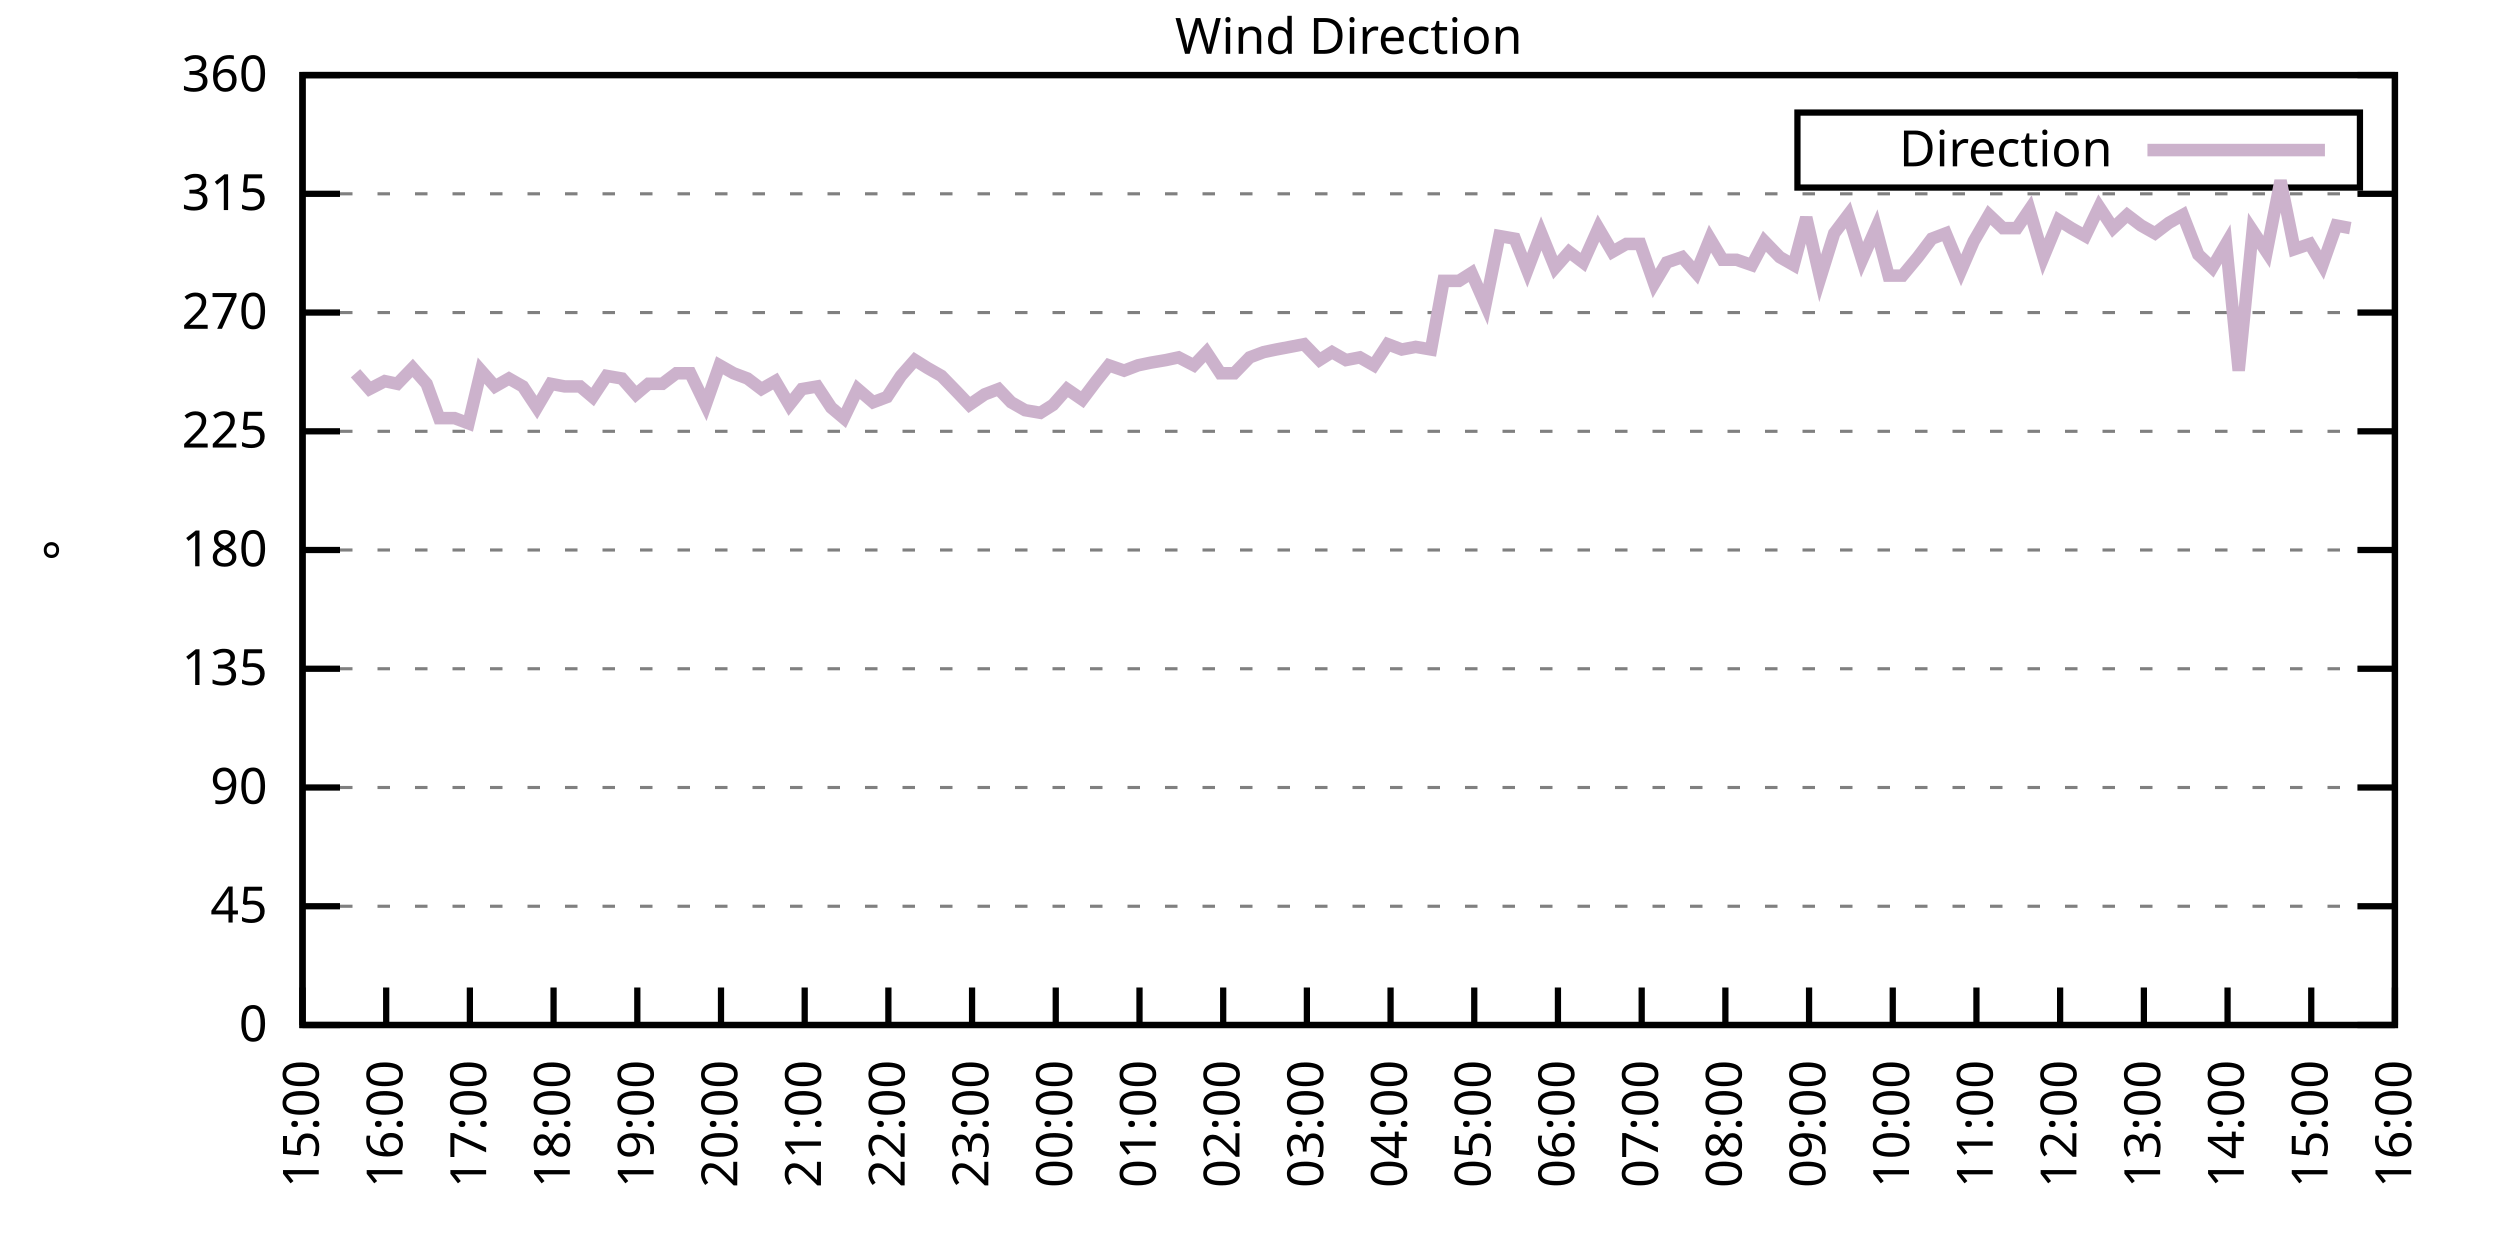
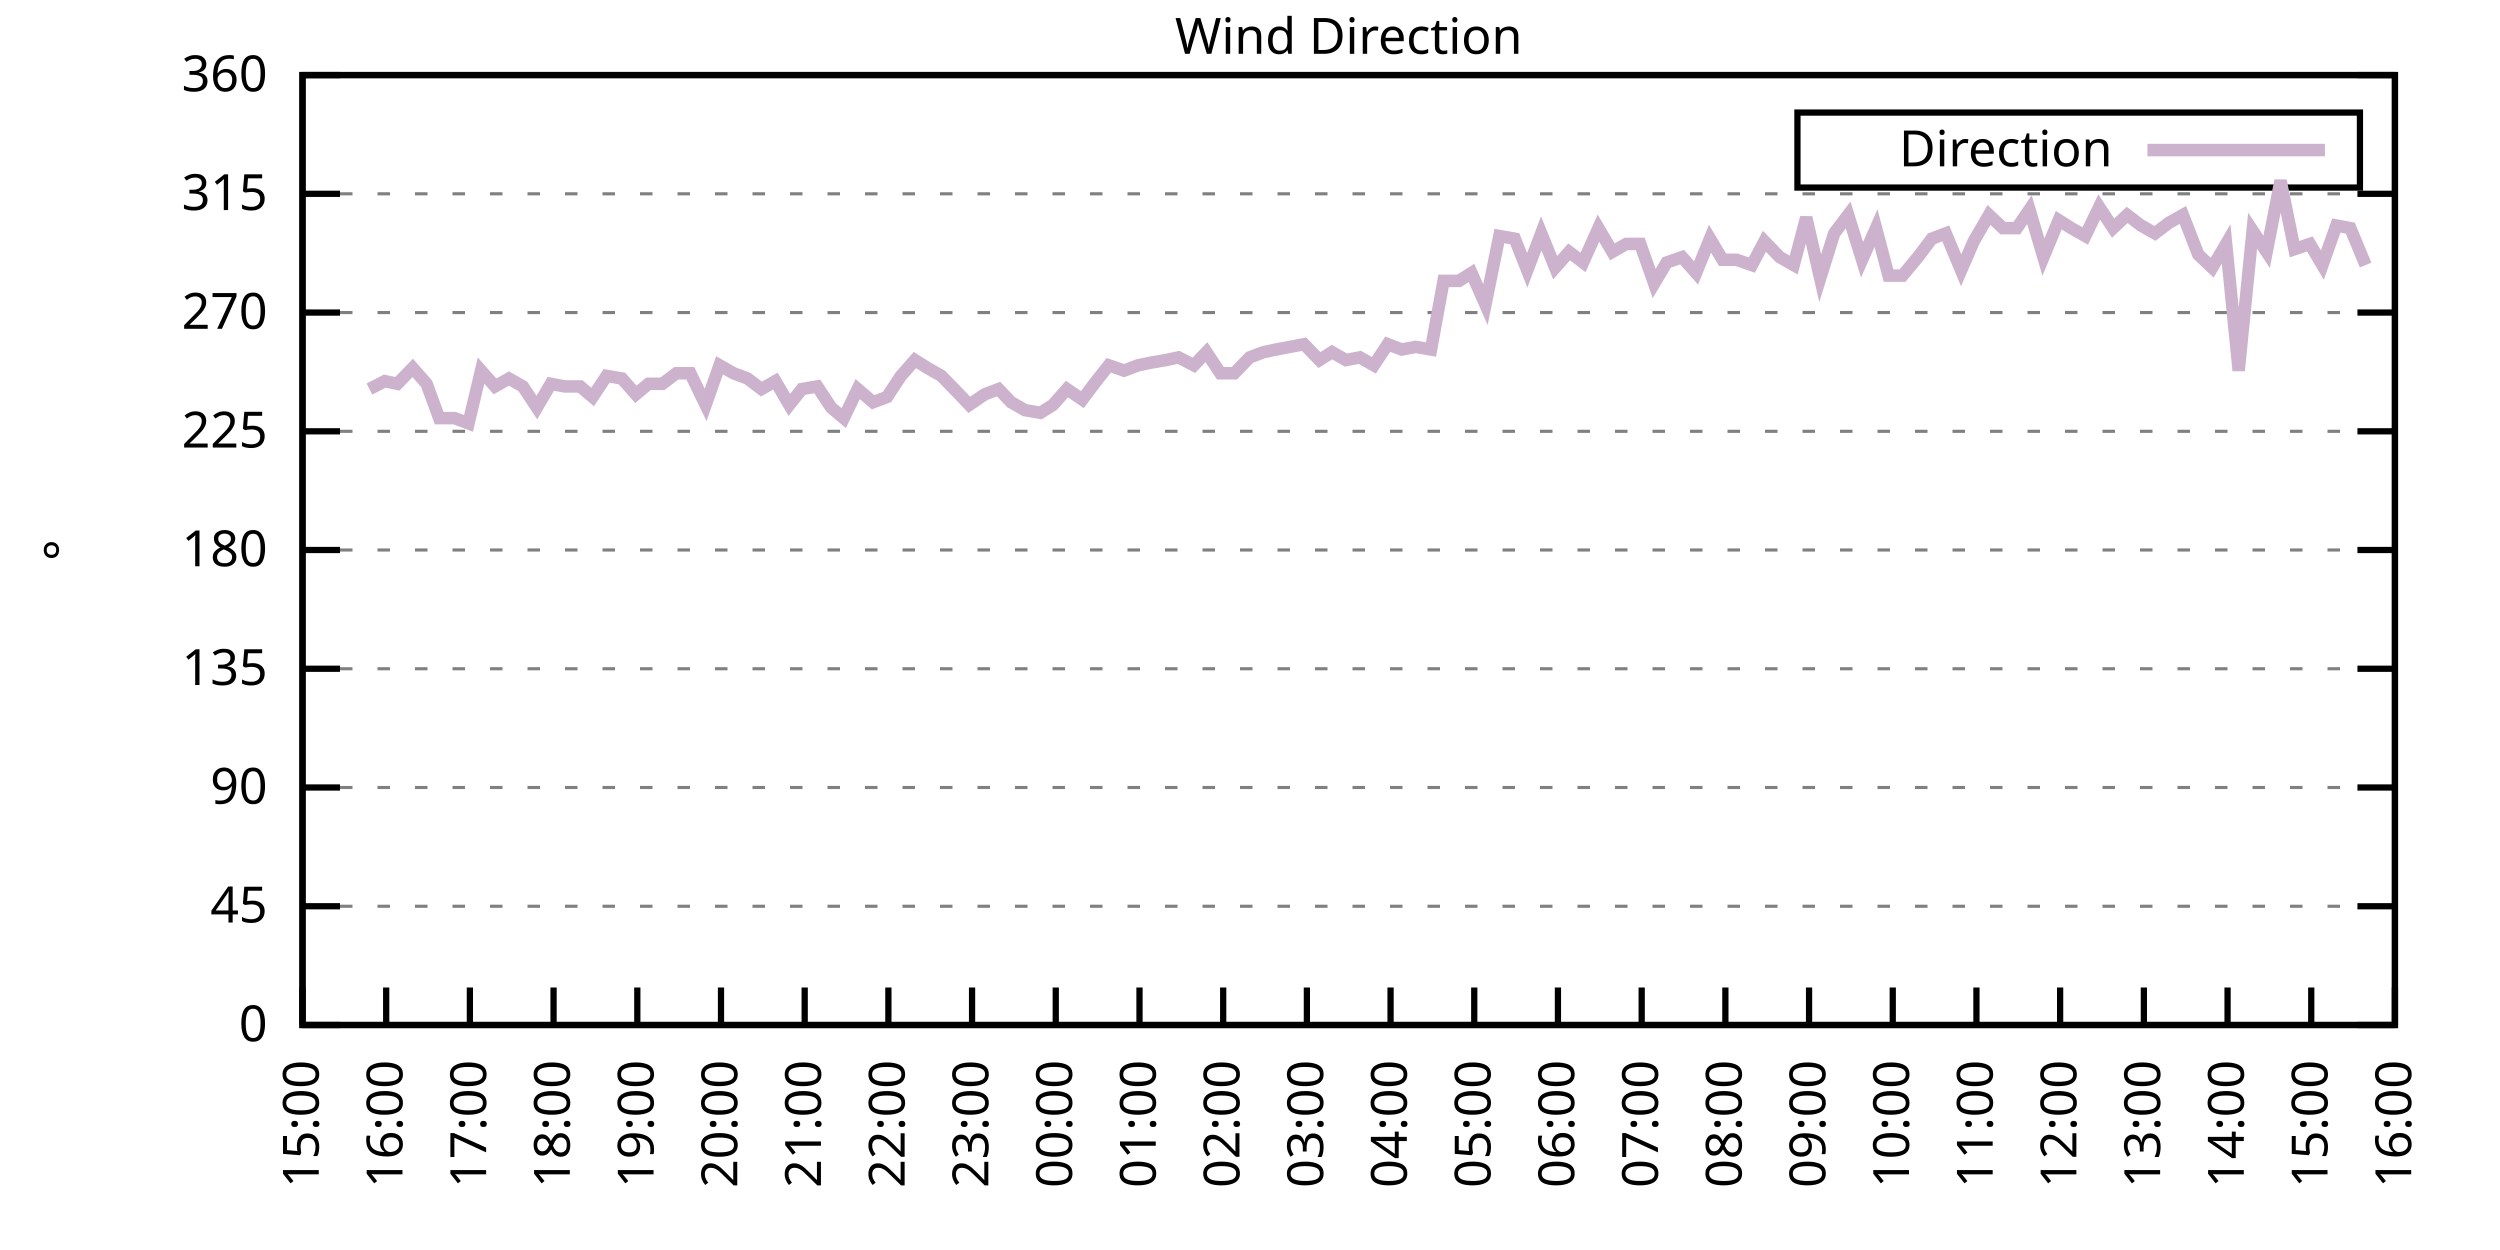
<svg xmlns="http://www.w3.org/2000/svg" xmlns:xlink="http://www.w3.org/1999/xlink" width="400" height="200" viewBox="0 0 400 200">
  <g id="gnuplot_canvas">
    <rect x="0" y="0" width="400" height="200" fill="none" />
    <defs>
      <circle id="gpDot" r="0.5" stroke-width="0.5" stroke="currentColor" />
      <path id="gpPt0" stroke-width="0.333" stroke="currentColor" d="M-1,0 h2 M0,-1 v2" />
      <path id="gpPt1" stroke-width="0.333" stroke="currentColor" d="M-1,-1 L1,1 M1,-1 L-1,1" />
      <path id="gpPt2" stroke-width="0.333" stroke="currentColor" d="M-1,0 L1,0 M0,-1 L0,1 M-1,-1 L1,1 M-1,1 L1,-1" />
      <rect id="gpPt3" stroke-width="0.333" stroke="currentColor" x="-1" y="-1" width="2" height="2" />
      <rect id="gpPt4" stroke-width="0.333" stroke="currentColor" fill="currentColor" x="-1" y="-1" width="2" height="2" />
      <circle id="gpPt5" stroke-width="0.333" stroke="currentColor" cx="0" cy="0" r="1" />
      <use xlink:href="#gpPt5" id="gpPt6" fill="currentColor" stroke="none" />
      <path id="gpPt7" stroke-width="0.333" stroke="currentColor" d="M0,-1.33 L-1.33,0.67 L1.33,0.67 z" />
      <use xlink:href="#gpPt7" id="gpPt8" fill="currentColor" stroke="none" />
      <use xlink:href="#gpPt7" id="gpPt9" stroke="currentColor" transform="rotate(180)" />
      <use xlink:href="#gpPt9" id="gpPt10" fill="currentColor" stroke="none" />
      <use xlink:href="#gpPt3" id="gpPt11" stroke="currentColor" transform="rotate(45)" />
      <use xlink:href="#gpPt11" id="gpPt12" fill="currentColor" stroke="none" />
      <path id="gpPt13" stroke-width="0.333" stroke="currentColor" d="M0,1.330 L1.265,0.411 L0.782,-1.067 L-0.782,-1.076 L-1.265,0.411 z" />
      <use xlink:href="#gpPt13" id="gpPt14" fill="currentColor" stroke="none" />
      <filter id="textbox" filterUnits="objectBoundingBox" x="0" y="0" height="1" width="1">
        <feFlood flood-color="white" flood-opacity="1" result="bgnd" />
        <feComposite in="SourceGraphic" in2="bgnd" operator="atop" />
      </filter>
      <filter id="greybox" filterUnits="objectBoundingBox" x="0" y="0" height="1" width="1">
        <feFlood flood-color="lightgrey" flood-opacity="1" result="grey" />
        <feComposite in="SourceGraphic" in2="grey" operator="atop" />
      </filter>
    </defs>
    <g fill="none" color="white" stroke="currentColor" stroke-width="1.00" stroke-linecap="butt" stroke-linejoin="miter">
</g>
    <g fill="none" color="black" stroke="currentColor" stroke-width="1.00" stroke-linecap="butt" stroke-linejoin="miter">
      <g stroke="none" shape-rendering="crispEdges">
        <polygon fill="rgb(255, 255, 255)" points="48.40,164.00 383.18,164.00 383.18,12.02 48.40,12.02 " />
      </g>
    </g>
    <g fill="none" color="black" stroke="currentColor" stroke-width="1.00" stroke-linecap="butt" stroke-linejoin="miter">
</g>
    <g fill="none" color="black" stroke="black" stroke-width="0.50" stroke-linecap="butt" stroke-linejoin="miter">
</g>
    <g fill="none" color="gray" stroke="currentColor" stroke-width="0.50" stroke-linecap="butt" stroke-linejoin="miter">
      <path stroke="gray" stroke-dasharray="2,4" class="gridline" d="M48.40,164.00 L383.19,164.00  " />
    </g>
    <g fill="none" color="gray" stroke="gray" stroke-width="1.00" stroke-linecap="butt" stroke-linejoin="miter">
</g>
    <g fill="none" color="black" stroke="currentColor" stroke-width="1.00" stroke-linecap="butt" stroke-linejoin="miter">
      <path stroke="black" d="M48.40,164.00 L54.40,164.00 M383.19,164.00 L377.19,164.00  " />
      <g transform="translate(42.80,166.60)" stroke="none" fill="black" font-family="Sans" font-size="8.00" text-anchor="end">
        <text>
          <tspan font-family="Sans"> 0</tspan>
        </text>
      </g>
    </g>
    <g fill="none" color="black" stroke="currentColor" stroke-width="1.00" stroke-linecap="butt" stroke-linejoin="miter">
</g>
    <g fill="none" color="black" stroke="black" stroke-width="0.50" stroke-linecap="butt" stroke-linejoin="miter">
</g>
    <g fill="none" color="gray" stroke="currentColor" stroke-width="0.50" stroke-linecap="butt" stroke-linejoin="miter">
      <path stroke="gray" stroke-dasharray="2,4" class="gridline" d="M48.40,145.00 L383.19,145.00  " />
    </g>
    <g fill="none" color="gray" stroke="gray" stroke-width="1.00" stroke-linecap="butt" stroke-linejoin="miter">
</g>
    <g fill="none" color="black" stroke="currentColor" stroke-width="1.00" stroke-linecap="butt" stroke-linejoin="miter">
      <path stroke="black" d="M48.40,145.00 L54.40,145.00 M383.19,145.00 L377.19,145.00  " />
      <g transform="translate(42.80,147.60)" stroke="none" fill="black" font-family="Sans" font-size="8.00" text-anchor="end">
        <text>
          <tspan font-family="Sans"> 45</tspan>
        </text>
      </g>
    </g>
    <g fill="none" color="black" stroke="currentColor" stroke-width="1.00" stroke-linecap="butt" stroke-linejoin="miter">
</g>
    <g fill="none" color="black" stroke="black" stroke-width="0.50" stroke-linecap="butt" stroke-linejoin="miter">
</g>
    <g fill="none" color="gray" stroke="currentColor" stroke-width="0.50" stroke-linecap="butt" stroke-linejoin="miter">
      <path stroke="gray" stroke-dasharray="2,4" class="gridline" d="M48.40,126.00 L383.19,126.00  " />
    </g>
    <g fill="none" color="gray" stroke="gray" stroke-width="1.00" stroke-linecap="butt" stroke-linejoin="miter">
</g>
    <g fill="none" color="black" stroke="currentColor" stroke-width="1.00" stroke-linecap="butt" stroke-linejoin="miter">
      <path stroke="black" d="M48.40,126.00 L54.40,126.00 M383.19,126.00 L377.19,126.00  " />
      <g transform="translate(42.80,128.60)" stroke="none" fill="black" font-family="Sans" font-size="8.00" text-anchor="end">
        <text>
          <tspan font-family="Sans"> 90</tspan>
        </text>
      </g>
    </g>
    <g fill="none" color="black" stroke="currentColor" stroke-width="1.00" stroke-linecap="butt" stroke-linejoin="miter">
</g>
    <g fill="none" color="black" stroke="black" stroke-width="0.50" stroke-linecap="butt" stroke-linejoin="miter">
</g>
    <g fill="none" color="gray" stroke="currentColor" stroke-width="0.50" stroke-linecap="butt" stroke-linejoin="miter">
      <path stroke="gray" stroke-dasharray="2,4" class="gridline" d="M48.40,107.00 L383.19,107.00  " />
    </g>
    <g fill="none" color="gray" stroke="gray" stroke-width="1.00" stroke-linecap="butt" stroke-linejoin="miter">
</g>
    <g fill="none" color="black" stroke="currentColor" stroke-width="1.00" stroke-linecap="butt" stroke-linejoin="miter">
      <path stroke="black" d="M48.40,107.00 L54.40,107.00 M383.19,107.00 L377.19,107.00  " />
      <g transform="translate(42.80,109.60)" stroke="none" fill="black" font-family="Sans" font-size="8.00" text-anchor="end">
        <text>
          <tspan font-family="Sans"> 135</tspan>
        </text>
      </g>
    </g>
    <g fill="none" color="black" stroke="currentColor" stroke-width="1.00" stroke-linecap="butt" stroke-linejoin="miter">
</g>
    <g fill="none" color="black" stroke="black" stroke-width="0.50" stroke-linecap="butt" stroke-linejoin="miter">
</g>
    <g fill="none" color="gray" stroke="currentColor" stroke-width="0.50" stroke-linecap="butt" stroke-linejoin="miter">
      <path stroke="gray" stroke-dasharray="2,4" class="gridline" d="M48.40,88.00 L383.19,88.00  " />
    </g>
    <g fill="none" color="gray" stroke="gray" stroke-width="1.00" stroke-linecap="butt" stroke-linejoin="miter">
</g>
    <g fill="none" color="black" stroke="currentColor" stroke-width="1.00" stroke-linecap="butt" stroke-linejoin="miter">
      <path stroke="black" d="M48.40,88.00 L54.40,88.00 M383.19,88.00 L377.19,88.00  " />
      <g transform="translate(42.80,90.60)" stroke="none" fill="black" font-family="Sans" font-size="8.00" text-anchor="end">
        <text>
          <tspan font-family="Sans"> 180</tspan>
        </text>
      </g>
    </g>
    <g fill="none" color="black" stroke="currentColor" stroke-width="1.00" stroke-linecap="butt" stroke-linejoin="miter">
</g>
    <g fill="none" color="black" stroke="black" stroke-width="0.50" stroke-linecap="butt" stroke-linejoin="miter">
</g>
    <g fill="none" color="gray" stroke="currentColor" stroke-width="0.50" stroke-linecap="butt" stroke-linejoin="miter">
      <path stroke="gray" stroke-dasharray="2,4" class="gridline" d="M48.40,69.01 L383.19,69.01  " />
    </g>
    <g fill="none" color="gray" stroke="gray" stroke-width="1.00" stroke-linecap="butt" stroke-linejoin="miter">
</g>
    <g fill="none" color="black" stroke="currentColor" stroke-width="1.00" stroke-linecap="butt" stroke-linejoin="miter">
      <path stroke="black" d="M48.40,69.01 L54.40,69.01 M383.19,69.01 L377.19,69.01  " />
      <g transform="translate(42.80,71.61)" stroke="none" fill="black" font-family="Sans" font-size="8.00" text-anchor="end">
        <text>
          <tspan font-family="Sans"> 225</tspan>
        </text>
      </g>
    </g>
    <g fill="none" color="black" stroke="currentColor" stroke-width="1.00" stroke-linecap="butt" stroke-linejoin="miter">
</g>
    <g fill="none" color="black" stroke="black" stroke-width="0.50" stroke-linecap="butt" stroke-linejoin="miter">
</g>
    <g fill="none" color="gray" stroke="currentColor" stroke-width="0.50" stroke-linecap="butt" stroke-linejoin="miter">
      <path stroke="gray" stroke-dasharray="2,4" class="gridline" d="M48.40,50.01 L383.19,50.01  " />
    </g>
    <g fill="none" color="gray" stroke="gray" stroke-width="1.00" stroke-linecap="butt" stroke-linejoin="miter">
</g>
    <g fill="none" color="black" stroke="currentColor" stroke-width="1.00" stroke-linecap="butt" stroke-linejoin="miter">
      <path stroke="black" d="M48.40,50.01 L54.40,50.01 M383.19,50.01 L377.19,50.01  " />
      <g transform="translate(42.80,52.61)" stroke="none" fill="black" font-family="Sans" font-size="8.00" text-anchor="end">
        <text>
          <tspan font-family="Sans"> 270</tspan>
        </text>
      </g>
    </g>
    <g fill="none" color="black" stroke="currentColor" stroke-width="1.00" stroke-linecap="butt" stroke-linejoin="miter">
</g>
    <g fill="none" color="black" stroke="black" stroke-width="0.50" stroke-linecap="butt" stroke-linejoin="miter">
</g>
    <g fill="none" color="gray" stroke="currentColor" stroke-width="0.50" stroke-linecap="butt" stroke-linejoin="miter">
      <path stroke="gray" stroke-dasharray="2,4" class="gridline" d="M48.40,31.01 L383.19,31.01  " />
    </g>
    <g fill="none" color="gray" stroke="gray" stroke-width="1.00" stroke-linecap="butt" stroke-linejoin="miter">
</g>
    <g fill="none" color="black" stroke="currentColor" stroke-width="1.00" stroke-linecap="butt" stroke-linejoin="miter">
      <path stroke="black" d="M48.40,31.01 L54.40,31.01 M383.19,31.01 L377.19,31.01  " />
      <g transform="translate(42.80,33.61)" stroke="none" fill="black" font-family="Sans" font-size="8.00" text-anchor="end">
        <text>
          <tspan font-family="Sans"> 315</tspan>
        </text>
      </g>
    </g>
    <g fill="none" color="black" stroke="currentColor" stroke-width="1.00" stroke-linecap="butt" stroke-linejoin="miter">
</g>
    <g fill="none" color="black" stroke="black" stroke-width="0.50" stroke-linecap="butt" stroke-linejoin="miter">
</g>
    <g fill="none" color="gray" stroke="currentColor" stroke-width="0.50" stroke-linecap="butt" stroke-linejoin="miter">
      <path stroke="gray" stroke-dasharray="2,4" class="gridline" d="M48.40,12.01 L383.19,12.01  " />
    </g>
    <g fill="none" color="gray" stroke="gray" stroke-width="1.00" stroke-linecap="butt" stroke-linejoin="miter">
</g>
    <g fill="none" color="black" stroke="currentColor" stroke-width="1.00" stroke-linecap="butt" stroke-linejoin="miter">
      <path stroke="black" d="M48.40,12.01 L54.40,12.01 M383.19,12.01 L377.19,12.01  " />
      <g transform="translate(42.80,14.61)" stroke="none" fill="black" font-family="Sans" font-size="8.00" text-anchor="end">
        <text>
          <tspan font-family="Sans"> 360</tspan>
        </text>
      </g>
    </g>
    <g fill="none" color="black" stroke="currentColor" stroke-width="1.00" stroke-linecap="butt" stroke-linejoin="miter">
      <path stroke="black" d="M48.40,164.00 L48.40,158.00  " />
      <g transform="translate(51.00,169.60) rotate(270.00)" stroke="none" fill="black" font-family="Sans" font-size="8.00" text-anchor="end">
        <text>
          <tspan font-family="Sans">15:00</tspan>
        </text>
      </g>
    </g>
    <g fill="none" color="black" stroke="currentColor" stroke-width="1.00" stroke-linecap="butt" stroke-linejoin="miter">
      <path stroke="black" d="M61.79,164.00 L61.79,158.00  " />
      <g transform="translate(64.39,169.60) rotate(270.00)" stroke="none" fill="black" font-family="Sans" font-size="8.00" text-anchor="end">
        <text>
          <tspan font-family="Sans">16:00</tspan>
        </text>
      </g>
    </g>
    <g fill="none" color="black" stroke="currentColor" stroke-width="1.00" stroke-linecap="butt" stroke-linejoin="miter">
      <path stroke="black" d="M75.18,164.00 L75.18,158.00  " />
      <g transform="translate(77.78,169.60) rotate(270.00)" stroke="none" fill="black" font-family="Sans" font-size="8.00" text-anchor="end">
        <text>
          <tspan font-family="Sans">17:00</tspan>
        </text>
      </g>
    </g>
    <g fill="none" color="black" stroke="currentColor" stroke-width="1.00" stroke-linecap="butt" stroke-linejoin="miter">
      <path stroke="black" d="M88.57,164.00 L88.57,158.00  " />
      <g transform="translate(91.17,169.60) rotate(270.00)" stroke="none" fill="black" font-family="Sans" font-size="8.00" text-anchor="end">
        <text>
          <tspan font-family="Sans">18:00</tspan>
        </text>
      </g>
    </g>
    <g fill="none" color="black" stroke="currentColor" stroke-width="1.00" stroke-linecap="butt" stroke-linejoin="miter">
      <path stroke="black" d="M101.97,164.00 L101.97,158.00  " />
      <g transform="translate(104.57,169.60) rotate(270.00)" stroke="none" fill="black" font-family="Sans" font-size="8.00" text-anchor="end">
        <text>
          <tspan font-family="Sans">19:00</tspan>
        </text>
      </g>
    </g>
    <g fill="none" color="black" stroke="currentColor" stroke-width="1.00" stroke-linecap="butt" stroke-linejoin="miter">
      <path stroke="black" d="M115.36,164.00 L115.36,158.00  " />
      <g transform="translate(117.96,169.60) rotate(270.00)" stroke="none" fill="black" font-family="Sans" font-size="8.00" text-anchor="end">
        <text>
          <tspan font-family="Sans">20:00</tspan>
        </text>
      </g>
    </g>
    <g fill="none" color="black" stroke="currentColor" stroke-width="1.00" stroke-linecap="butt" stroke-linejoin="miter">
      <path stroke="black" d="M128.75,164.00 L128.75,158.00  " />
      <g transform="translate(131.35,169.60) rotate(270.00)" stroke="none" fill="black" font-family="Sans" font-size="8.00" text-anchor="end">
        <text>
          <tspan font-family="Sans">21:00</tspan>
        </text>
      </g>
    </g>
    <g fill="none" color="black" stroke="currentColor" stroke-width="1.00" stroke-linecap="butt" stroke-linejoin="miter">
      <path stroke="black" d="M142.14,164.00 L142.14,158.00  " />
      <g transform="translate(144.74,169.60) rotate(270.00)" stroke="none" fill="black" font-family="Sans" font-size="8.00" text-anchor="end">
        <text>
          <tspan font-family="Sans">22:00</tspan>
        </text>
      </g>
    </g>
    <g fill="none" color="black" stroke="currentColor" stroke-width="1.00" stroke-linecap="butt" stroke-linejoin="miter">
      <path stroke="black" d="M155.53,164.00 L155.53,158.00  " />
      <g transform="translate(158.13,169.60) rotate(270.00)" stroke="none" fill="black" font-family="Sans" font-size="8.00" text-anchor="end">
        <text>
          <tspan font-family="Sans">23:00</tspan>
        </text>
      </g>
    </g>
    <g fill="none" color="black" stroke="currentColor" stroke-width="1.00" stroke-linecap="butt" stroke-linejoin="miter">
      <path stroke="black" d="M168.92,164.00 L168.92,158.00  " />
      <g transform="translate(171.52,169.60) rotate(270.00)" stroke="none" fill="black" font-family="Sans" font-size="8.00" text-anchor="end">
        <text>
          <tspan font-family="Sans">00:00</tspan>
        </text>
      </g>
    </g>
    <g fill="none" color="black" stroke="currentColor" stroke-width="1.00" stroke-linecap="butt" stroke-linejoin="miter">
      <path stroke="black" d="M182.32,164.00 L182.32,158.00  " />
      <g transform="translate(184.92,169.60) rotate(270.00)" stroke="none" fill="black" font-family="Sans" font-size="8.00" text-anchor="end">
        <text>
          <tspan font-family="Sans">01:00</tspan>
        </text>
      </g>
    </g>
    <g fill="none" color="black" stroke="currentColor" stroke-width="1.00" stroke-linecap="butt" stroke-linejoin="miter">
      <path stroke="black" d="M195.71,164.00 L195.71,158.00  " />
      <g transform="translate(198.31,169.60) rotate(270.00)" stroke="none" fill="black" font-family="Sans" font-size="8.00" text-anchor="end">
        <text>
          <tspan font-family="Sans">02:00</tspan>
        </text>
      </g>
    </g>
    <g fill="none" color="black" stroke="currentColor" stroke-width="1.00" stroke-linecap="butt" stroke-linejoin="miter">
      <path stroke="black" d="M209.10,164.00 L209.10,158.00  " />
      <g transform="translate(211.70,169.60) rotate(270.00)" stroke="none" fill="black" font-family="Sans" font-size="8.00" text-anchor="end">
        <text>
          <tspan font-family="Sans">03:00</tspan>
        </text>
      </g>
    </g>
    <g fill="none" color="black" stroke="currentColor" stroke-width="1.00" stroke-linecap="butt" stroke-linejoin="miter">
      <path stroke="black" d="M222.49,164.00 L222.49,158.00  " />
      <g transform="translate(225.09,169.60) rotate(270.00)" stroke="none" fill="black" font-family="Sans" font-size="8.00" text-anchor="end">
        <text>
          <tspan font-family="Sans">04:00</tspan>
        </text>
      </g>
    </g>
    <g fill="none" color="black" stroke="currentColor" stroke-width="1.00" stroke-linecap="butt" stroke-linejoin="miter">
      <path stroke="black" d="M235.88,164.00 L235.88,158.00  " />
      <g transform="translate(238.48,169.60) rotate(270.00)" stroke="none" fill="black" font-family="Sans" font-size="8.00" text-anchor="end">
        <text>
          <tspan font-family="Sans">05:00</tspan>
        </text>
      </g>
    </g>
    <g fill="none" color="black" stroke="currentColor" stroke-width="1.00" stroke-linecap="butt" stroke-linejoin="miter">
      <path stroke="black" d="M249.27,164.00 L249.27,158.00  " />
      <g transform="translate(251.87,169.60) rotate(270.00)" stroke="none" fill="black" font-family="Sans" font-size="8.00" text-anchor="end">
        <text>
          <tspan font-family="Sans">06:00</tspan>
        </text>
      </g>
    </g>
    <g fill="none" color="black" stroke="currentColor" stroke-width="1.00" stroke-linecap="butt" stroke-linejoin="miter">
      <path stroke="black" d="M262.67,164.00 L262.67,158.00  " />
      <g transform="translate(265.27,169.60) rotate(270.00)" stroke="none" fill="black" font-family="Sans" font-size="8.00" text-anchor="end">
        <text>
          <tspan font-family="Sans">07:00</tspan>
        </text>
      </g>
    </g>
    <g fill="none" color="black" stroke="currentColor" stroke-width="1.00" stroke-linecap="butt" stroke-linejoin="miter">
      <path stroke="black" d="M276.06,164.00 L276.06,158.00  " />
      <g transform="translate(278.66,169.60) rotate(270.00)" stroke="none" fill="black" font-family="Sans" font-size="8.00" text-anchor="end">
        <text>
          <tspan font-family="Sans">08:00</tspan>
        </text>
      </g>
    </g>
    <g fill="none" color="black" stroke="currentColor" stroke-width="1.00" stroke-linecap="butt" stroke-linejoin="miter">
      <path stroke="black" d="M289.45,164.00 L289.45,158.00  " />
      <g transform="translate(292.05,169.60) rotate(270.00)" stroke="none" fill="black" font-family="Sans" font-size="8.00" text-anchor="end">
        <text>
          <tspan font-family="Sans">09:00</tspan>
        </text>
      </g>
    </g>
    <g fill="none" color="black" stroke="currentColor" stroke-width="1.00" stroke-linecap="butt" stroke-linejoin="miter">
      <path stroke="black" d="M302.84,164.00 L302.84,158.00  " />
      <g transform="translate(305.44,169.60) rotate(270.00)" stroke="none" fill="black" font-family="Sans" font-size="8.00" text-anchor="end">
        <text>
          <tspan font-family="Sans">10:00</tspan>
        </text>
      </g>
    </g>
    <g fill="none" color="black" stroke="currentColor" stroke-width="1.00" stroke-linecap="butt" stroke-linejoin="miter">
      <path stroke="black" d="M316.23,164.00 L316.23,158.00  " />
      <g transform="translate(318.83,169.60) rotate(270.00)" stroke="none" fill="black" font-family="Sans" font-size="8.00" text-anchor="end">
        <text>
          <tspan font-family="Sans">11:00</tspan>
        </text>
      </g>
    </g>
    <g fill="none" color="black" stroke="currentColor" stroke-width="1.00" stroke-linecap="butt" stroke-linejoin="miter">
      <path stroke="black" d="M329.62,164.00 L329.62,158.00  " />
      <g transform="translate(332.22,169.60) rotate(270.00)" stroke="none" fill="black" font-family="Sans" font-size="8.00" text-anchor="end">
        <text>
          <tspan font-family="Sans">12:00</tspan>
        </text>
      </g>
    </g>
    <g fill="none" color="black" stroke="currentColor" stroke-width="1.00" stroke-linecap="butt" stroke-linejoin="miter">
      <path stroke="black" d="M343.02,164.00 L343.02,158.00  " />
      <g transform="translate(345.62,169.60) rotate(270.00)" stroke="none" fill="black" font-family="Sans" font-size="8.00" text-anchor="end">
        <text>
          <tspan font-family="Sans">13:00</tspan>
        </text>
      </g>
    </g>
    <g fill="none" color="black" stroke="currentColor" stroke-width="1.00" stroke-linecap="butt" stroke-linejoin="miter">
      <path stroke="black" d="M356.41,164.00 L356.41,158.00  " />
      <g transform="translate(359.01,169.60) rotate(270.00)" stroke="none" fill="black" font-family="Sans" font-size="8.00" text-anchor="end">
        <text>
          <tspan font-family="Sans">14:00</tspan>
        </text>
      </g>
    </g>
    <g fill="none" color="black" stroke="currentColor" stroke-width="1.00" stroke-linecap="butt" stroke-linejoin="miter">
      <path stroke="black" d="M369.80,164.00 L369.80,158.00  " />
      <g transform="translate(372.40,169.60) rotate(270.00)" stroke="none" fill="black" font-family="Sans" font-size="8.00" text-anchor="end">
        <text>
          <tspan font-family="Sans">15:00</tspan>
        </text>
      </g>
    </g>
    <g fill="none" color="black" stroke="currentColor" stroke-width="1.00" stroke-linecap="butt" stroke-linejoin="miter">
      <path stroke="black" d="M383.19,164.00 L383.19,158.00  " />
      <g transform="translate(385.79,169.60) rotate(270.00)" stroke="none" fill="black" font-family="Sans" font-size="8.00" text-anchor="end">
        <text>
          <tspan font-family="Sans">16:00</tspan>
        </text>
      </g>
    </g>
    <g fill="none" color="black" stroke="currentColor" stroke-width="1.00" stroke-linecap="butt" stroke-linejoin="miter">
</g>
    <g fill="none" color="black" stroke="currentColor" stroke-width="1.00" stroke-linecap="butt" stroke-linejoin="miter">
      <path stroke="black" d="M48.40,12.01 L48.40,164.00 L383.19,164.00 L383.19,12.01 L48.40,12.01 Z  " />
    </g>
    <g fill="none" color="black" stroke="currentColor" stroke-width="1.00" stroke-linecap="butt" stroke-linejoin="miter">
</g>
    <g fill="none" color="black" stroke="currentColor" stroke-width="1.00" stroke-linecap="butt" stroke-linejoin="miter">
      <path stroke="black" d="M287.59,30.01 L287.59,18.01 L377.59,18.01 L377.59,30.01 L287.59,30.01 Z  " />
    </g>
    <g id="Wind_direction_plot_1">
      <g fill="none" color="white" stroke="black" stroke-width="2.00" stroke-linecap="butt" stroke-linejoin="miter">
</g>
      <g fill="none" color="black" stroke="currentColor" stroke-width="2.00" stroke-linecap="butt" stroke-linejoin="miter">
        <g transform="translate(337.99,26.61)" stroke="none" fill="black" font-family="Sans" font-size="8.00" text-anchor="end">
          <text>
            <tspan font-family="Sans">Direction</tspan>
          </text>
        </g>
      </g>
      <g fill="none" color="black" stroke="currentColor" stroke-width="2.00" stroke-linecap="butt" stroke-linejoin="miter">
-         <path stroke="rgb(204, 178, 204)" d="M343.59,24.01 L371.99,24.01 M56.88,59.72 L59.11,62.25 L61.57,60.98 L63.58,61.41 L66.03,58.87 L68.26,61.41   L70.27,66.90 L72.73,66.90 L74.96,67.74 L76.97,59.30 L79.20,61.83 L81.43,60.56 L83.66,61.83 L85.90,65.21   L88.13,61.41 L90.36,61.83 L92.82,61.83 L94.82,63.52 L97.06,60.14 L99.51,60.56 L101.74,63.10 L103.75,61.41   L105.98,61.41 L108.22,59.72 L110.45,59.72 L112.90,64.78 L115.13,58.45 L117.37,59.72 L119.60,60.56 L121.83,62.25   L124.06,60.98 L126.29,64.78 L128.30,62.25 L130.76,61.83 L132.99,65.21 L135.00,66.90 L137.23,62.25 L139.69,64.36   L141.92,63.52 L144.15,60.14 L146.38,57.61 L148.39,58.87 L150.62,60.14 L153.08,62.67 L155.09,64.78 L157.54,63.10   L159.77,62.25 L161.78,64.36 L164.01,65.63 L166.47,66.05 L168.48,64.78 L170.71,62.25 L173.17,63.94 L175.40,60.98   L177.41,58.45 L179.86,59.30 L182.09,58.45 L184.10,58.03 L186.56,57.61 L188.57,57.18 L191.02,58.45 L193.03,56.34   L195.26,59.72 L197.49,59.72 L199.95,57.18 L202.18,56.34 L204.19,55.92 L206.42,55.50 L208.65,55.07 L211.11,57.61   L213.12,56.34 L215.35,57.61 L217.58,57.18 L219.81,58.45 L222.04,55.07 L224.28,55.92 L226.51,55.50 L228.96,55.92   L230.97,44.94 L233.43,44.94 L235.44,43.67 L237.67,48.74 L239.90,37.76 L242.36,38.19 L244.36,43.25 L246.60,37.34   L248.83,42.83 L251.06,40.30 L253.29,41.99 L255.75,36.50 L257.98,40.30 L260.21,39.03 L262.44,39.03 L264.67,45.36   L266.68,41.99 L269.14,41.14 L271.37,43.67 L273.60,38.19 L275.61,41.56 L277.84,41.56 L280.30,42.41 L282.31,38.61   L284.76,41.14 L286.99,42.41 L289.00,34.81 L291.23,44.52 L293.47,37.34 L295.70,34.39 L297.93,41.56 L300.16,36.50   L302.17,44.10 L304.40,44.10 L306.86,41.14 L309.09,38.19 L311.32,37.34 L313.78,43.25 L315.79,38.61 L318.24,34.39   L320.47,36.50 L322.70,36.50 L324.71,33.54 L326.95,41.14 L329.40,35.23 L331.41,36.50 L333.64,37.76 L335.87,33.12   L338.10,36.50 L340.34,34.39 L342.57,36.08 L344.80,37.34 L347.03,35.65 L349.26,34.39 L351.72,40.72 L353.95,42.83   L356.18,39.03 L358.19,59.30 L360.42,36.92 L362.66,40.30 L364.89,28.90 L367.12,39.87 L369.58,39.03 L371.58,42.41   L373.82,36.08 L376.05,36.50  " />
+         <path stroke="rgb(204, 178, 204)" d="M343.59,24.01 L371.99,24.01 M59.11,62.25 L61.57,60.98 L63.58,61.41 L66.03,58.87 L68.26,61.41 L70.27,66.90   L72.73,66.90 L74.96,67.74 L76.97,59.30 L79.20,61.83 L81.43,60.56 L83.66,61.83 L85.90,65.21 L88.13,61.41   L90.36,61.83 L92.82,61.83 L94.82,63.52 L97.06,60.14 L99.51,60.56 L101.74,63.10 L103.75,61.41 L105.98,61.41   L108.22,59.72 L110.45,59.72 L112.90,64.78 L115.13,58.45 L117.37,59.72 L119.60,60.56 L121.83,62.25 L124.06,60.98   L126.29,64.78 L128.30,62.25 L130.76,61.83 L132.99,65.21 L135.00,66.90 L137.23,62.25 L139.69,64.36 L141.92,63.52   L144.15,60.14 L146.38,57.61 L148.39,58.87 L150.62,60.14 L153.08,62.67 L155.09,64.78 L157.54,63.10 L159.77,62.25   L161.78,64.36 L164.01,65.63 L166.47,66.05 L168.48,64.78 L170.71,62.25 L173.17,63.94 L175.40,60.98 L177.41,58.45   L179.86,59.30 L182.09,58.45 L184.10,58.03 L186.56,57.61 L188.57,57.18 L191.02,58.45 L193.03,56.34 L195.26,59.72   L197.49,59.72 L199.95,57.18 L202.18,56.34 L204.19,55.92 L206.42,55.50 L208.65,55.07 L211.11,57.61 L213.12,56.34   L215.35,57.61 L217.58,57.18 L219.81,58.45 L222.04,55.07 L224.28,55.92 L226.51,55.50 L228.96,55.92 L230.97,44.94   L233.43,44.94 L235.44,43.67 L237.67,48.74 L239.90,37.76 L242.36,38.19 L244.36,43.25 L246.60,37.34 L248.83,42.83   L251.06,40.30 L253.29,41.99 L255.75,36.50 L257.98,40.30 L260.21,39.03 L262.44,39.03 L264.67,45.36 L266.68,41.99   L269.14,41.14 L271.37,43.67 L273.60,38.19 L275.61,41.56 L277.84,41.56 L280.30,42.41 L282.31,38.61 L284.76,41.14   L286.99,42.41 L289.00,34.81 L291.23,44.52 L293.47,37.34 L295.70,34.39 L297.93,41.56 L300.16,36.50 L302.17,44.10   L304.40,44.10 L306.86,41.14 L309.09,38.19 L311.32,37.34 L313.78,43.25 L315.79,38.61 L318.24,34.39 L320.47,36.50   L322.70,36.50 L324.71,33.54 L326.95,41.14 L329.40,35.23 L331.41,36.50 L333.64,37.76 L335.87,33.12 L338.10,36.50   L340.34,34.39 L342.57,36.08 L344.80,37.34 L347.03,35.65 L349.26,34.39 L351.72,40.72 L353.95,42.83 L356.18,39.03   L358.19,59.30 L360.42,36.92 L362.66,40.30 L364.89,28.90 L367.12,39.87 L369.58,39.03 L371.58,42.41 L373.82,36.08   L376.05,36.50 L378.50,42.41  " />
      </g>
    </g>
    <g fill="none" color="black" stroke="currentColor" stroke-width="2.00" stroke-linecap="butt" stroke-linejoin="miter">
</g>
    <g fill="none" color="black" stroke="black" stroke-width="1.00" stroke-linecap="butt" stroke-linejoin="miter">
</g>
    <g fill="none" color="black" stroke="currentColor" stroke-width="1.00" stroke-linecap="butt" stroke-linejoin="miter">
      <path stroke="black" d="M48.40,12.01 L48.40,164.00 L383.19,164.00 L383.19,12.01 L48.40,12.01 Z  " />
      <g transform="translate(12.80,88.01) rotate(270.00)" stroke="none" fill="black" font-family="Sans" font-size="8.00" text-anchor="middle">
        <text>
          <tspan font-family="Sans">°</tspan>
        </text>
      </g>
    </g>
    <g fill="none" color="black" stroke="currentColor" stroke-width="1.00" stroke-linecap="butt" stroke-linejoin="miter">
</g>
    <g fill="none" color="black" stroke="currentColor" stroke-width="1.00" stroke-linecap="butt" stroke-linejoin="miter">
      <g transform="translate(215.79,8.61)" stroke="none" fill="black" font-family="Sans" font-size="8.00" text-anchor="middle">
        <text>
          <tspan font-family="Sans">Wind Direction</tspan>
        </text>
      </g>
    </g>
    <g fill="none" color="black" stroke="currentColor" stroke-width="1.00" stroke-linecap="butt" stroke-linejoin="miter">
</g>
  </g>
</svg>
